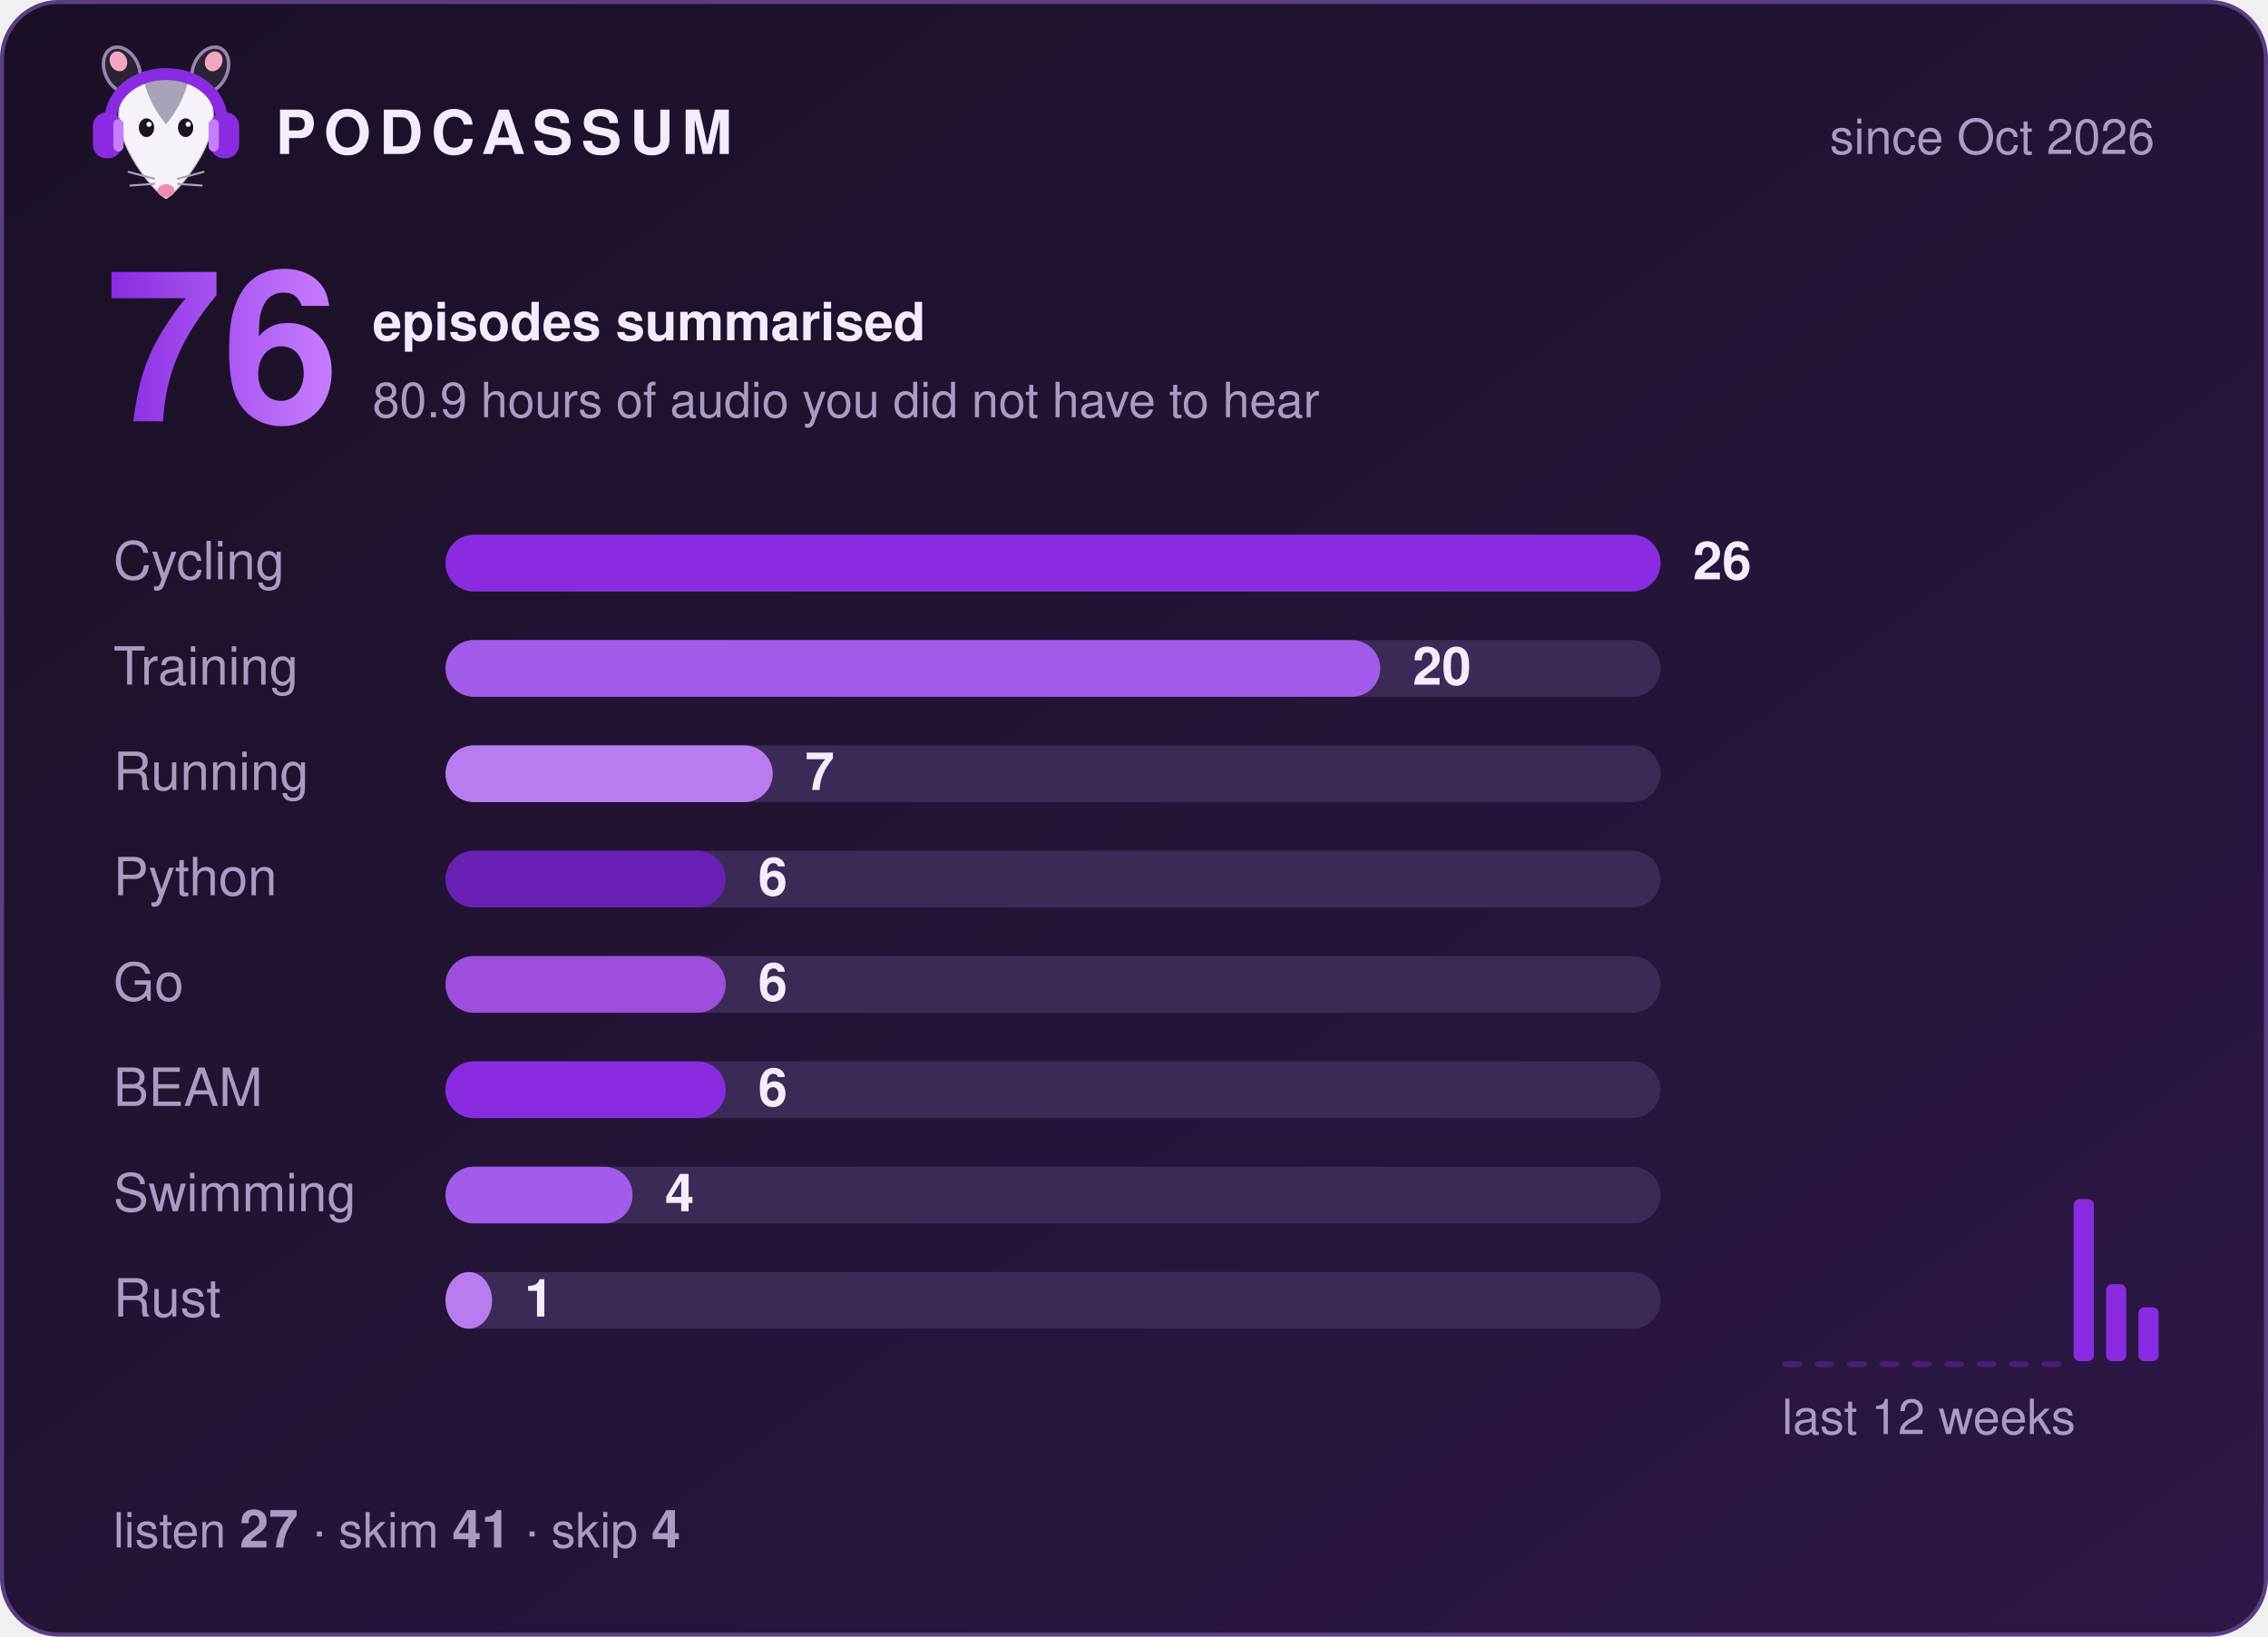
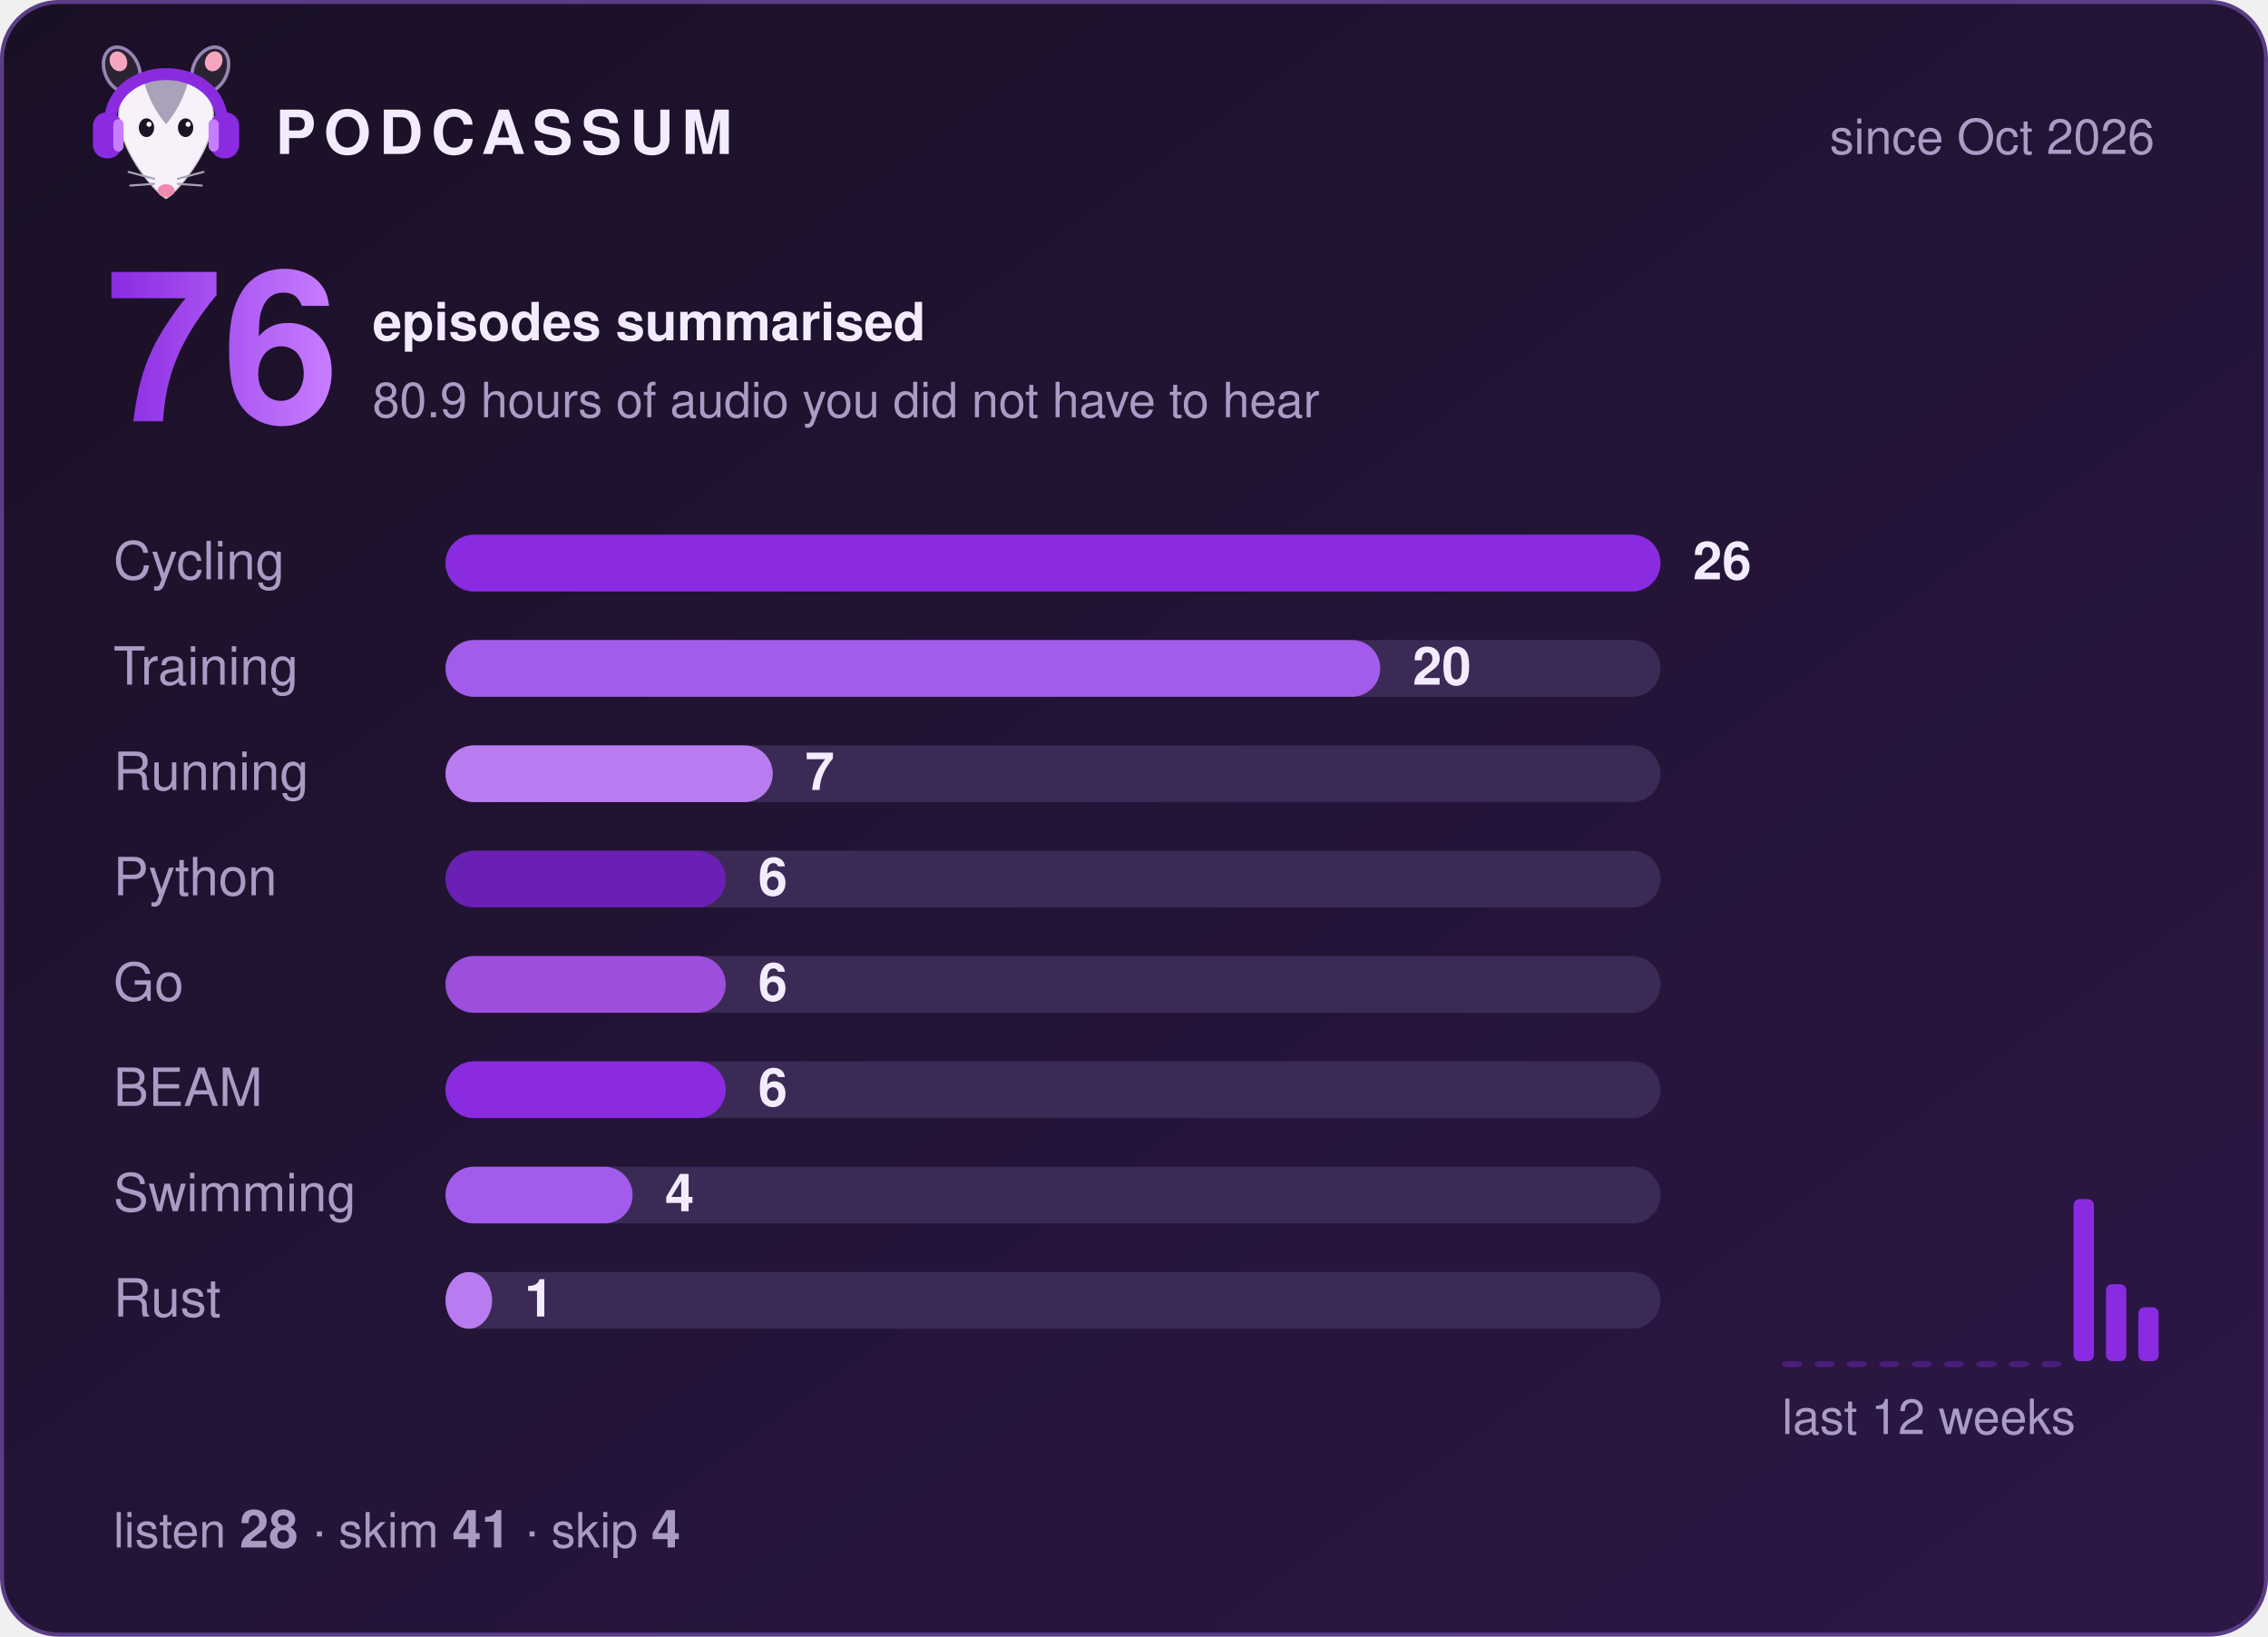
<svg xmlns="http://www.w3.org/2000/svg" width="560" height="404" viewBox="0 0 560 404" role="img" aria-label="Podcassum: 76 episodes summarised">
  <defs>
    <linearGradient id="bg" x1="0" y1="0" x2="1" y2="1">
      <stop offset="0" stop-color="#1a1025" />
      <stop offset="1" stop-color="#2d1747" />
    </linearGradient>
    <linearGradient id="num" x1="0" y1="0" x2="1" y2="0">
      <stop offset="0" stop-color="#8A2BE2" />
      <stop offset="1" stop-color="#C77DFF" />
    </linearGradient>
  </defs>
  <style>
  text { font-family: -apple-system, "Segoe UI", Helvetica, Arial, sans-serif; fill: #f3ecff; }
  .title { font-size: 15px; font-weight: 700; letter-spacing: 2px; }
  .dim { font-size: 12px; fill: #a99cc4; }
  .big { font-size: 52px; font-weight: 800; fill: url(#num); }
  .label { font-size: 13px; fill: #a99cc4; }
  .count { font-size: 13px; font-weight: 700; }
  .bar { transform-box: fill-box; transform-origin: left; animation: grow 0.9s cubic-bezier(.2,.8,.2,1) both; }
  @keyframes grow { from { transform: scaleX(0); } to { transform: scaleX(1); } }
</style>
  <rect x="0.5" y="0.5" width="559" height="403" rx="14" fill="url(#bg)" stroke="#5b3d86" />
  <g transform="translate(20,8) scale(0.42)">
    <ellipse cx="24" cy="22" rx="10" ry="14" transform="rotate(-25 24 22)" fill="#2b2233" stroke="#C9B3EE" stroke-opacity=".7" stroke-width="2" />
    <ellipse cx="76" cy="22" rx="10" ry="14" transform="rotate(25 76 22)" fill="#2b2233" stroke="#C9B3EE" stroke-opacity=".7" stroke-width="2" />
    <ellipse cx="22" cy="17" rx="5" ry="6" transform="rotate(-25 22 17)" fill="#f4a6c1" />
    <ellipse cx="78" cy="17" rx="5" ry="6" transform="rotate(25 78 17)" fill="#f4a6c1" />
    <path d="M50 98 C44 95 24 72 22 52 C20 34 35 26 50 26 C65 26 80 34 78 52 C76 72 56 95 50 98 Z" fill="#f7f2fa" stroke="#2b2233" stroke-opacity=".2" stroke-width="1.5" />
    <path d="M37 29 C43 24 57 24 63 29 C60 40 55 48 50 54 C45 48 40 40 37 29 Z" fill="#aaa2b8" />
    <ellipse cx="38.5" cy="56" rx="4.5" ry="5.5" fill="#1c1424" />
    <ellipse cx="61.5" cy="56" rx="4.5" ry="5.5" fill="#1c1424" />
    <circle cx="40" cy="54" r="1.5" fill="#fff" />
    <circle cx="63" cy="54" r="1.5" fill="#fff" />
    <ellipse cx="50" cy="93" rx="5" ry="3.8" fill="#f08bb0" />
    <g stroke="#aaa2b8" stroke-width="1.2" stroke-linecap="round">
      <path d="M43 86 L28 82 M43 89 L29 90 M57 86 L72 82 M57 89 L71 90" />
    </g>
    <path d="M17 56 C15 14 85 14 83 56" fill="none" stroke="#8A2BE2" stroke-width="7" stroke-linecap="round" />
    <rect x="7" y="47" width="17" height="27" rx="8" fill="#8A2BE2" />
    <rect x="76" y="47" width="17" height="27" rx="8" fill="#8A2BE2" />
    <rect x="19" y="51" width="6" height="19" rx="3" fill="#C77DFF" />
    <rect x="75" y="51" width="6" height="19" rx="3" fill="#C77DFF" />
  </g>
  <text x="68" y="38" class="title">PODCASSUM</text>
  <text x="532" y="38" class="dim" text-anchor="end">since Oct 2026</text>
  <text x="26" y="104" class="big">76</text>
  <text x="92" y="84" class="count">episodes summarised</text>
  <text x="92" y="103" class="dim">80.9 hours of audio you did not have to hear</text>
  <text x="28" y="143" class="label">Cycling</text>
  <rect x="110" y="132" width="300" height="14" rx="7" fill="#3b2a55" />
  <rect x="110" y="132" width="300.0" height="14" rx="7" fill="#8A2BE2" class="bar" style="animation-delay:0.00s" />
  <text x="418.0" y="143" class="count">26</text>
  <text x="28" y="169" class="label">Training</text>
  <rect x="110" y="158" width="300" height="14" rx="7" fill="#3b2a55" />
  <rect x="110" y="158" width="230.8" height="14" rx="7" fill="#A35BEB" class="bar" style="animation-delay:0.15s" />
  <text x="348.8" y="169" class="count">20</text>
  <text x="28" y="195" class="label">Running</text>
  <rect x="110" y="184" width="300" height="14" rx="7" fill="#3b2a55" />
  <rect x="110" y="184" width="80.8" height="14" rx="7" fill="#B97CF0" class="bar" style="animation-delay:0.30s" />
  <text x="198.8" y="195" class="count">7</text>
  <text x="28" y="221" class="label">Python</text>
  <rect x="110" y="210" width="300" height="14" rx="7" fill="#3b2a55" />
  <rect x="110" y="210" width="69.2" height="14" rx="7" fill="#6A1FB5" class="bar" style="animation-delay:0.45s" />
  <text x="187.2" y="221" class="count">6</text>
  <text x="28" y="247" class="label">Go</text>
  <rect x="110" y="236" width="300" height="14" rx="7" fill="#3b2a55" />
  <rect x="110" y="236" width="69.2" height="14" rx="7" fill="#9D4EDD" class="bar" style="animation-delay:0.60s" />
  <text x="187.2" y="247" class="count">6</text>
  <text x="28" y="273" class="label">BEAM</text>
  <rect x="110" y="262" width="300" height="14" rx="7" fill="#3b2a55" />
  <rect x="110" y="262" width="69.2" height="14" rx="7" fill="#8A2BE2" class="bar" style="animation-delay:0.75s" />
  <text x="187.2" y="273" class="count">6</text>
  <text x="28" y="299" class="label">Swimming</text>
  <rect x="110" y="288" width="300" height="14" rx="7" fill="#3b2a55" />
  <rect x="110" y="288" width="46.2" height="14" rx="7" fill="#A35BEB" class="bar" style="animation-delay:0.90s" />
  <text x="164.2" y="299" class="count">4</text>
  <text x="28" y="325" class="label">Rust</text>
  <rect x="110" y="314" width="300" height="14" rx="7" fill="#3b2a55" />
  <rect x="110" y="314" width="11.5" height="14" rx="7" fill="#B97CF0" class="bar" style="animation-delay:1.05s" />
  <text x="129.5" y="325" class="count">1</text>
  <rect x="440" y="336.0" width="5" height="1.5" rx="1.5" fill="#8A2BE2" opacity="0.35" />
  <rect x="448" y="336.0" width="5" height="1.5" rx="1.5" fill="#8A2BE2" opacity="0.35" />
  <rect x="456" y="336.0" width="5" height="1.5" rx="1.5" fill="#8A2BE2" opacity="0.35" />
  <rect x="464" y="336.0" width="5" height="1.5" rx="1.5" fill="#8A2BE2" opacity="0.35" />
  <rect x="472" y="336.0" width="5" height="1.5" rx="1.5" fill="#8A2BE2" opacity="0.35" />
  <rect x="480" y="336.0" width="5" height="1.5" rx="1.5" fill="#8A2BE2" opacity="0.35" />
  <rect x="488" y="336.0" width="5" height="1.5" rx="1.5" fill="#8A2BE2" opacity="0.35" />
  <rect x="496" y="336.0" width="5" height="1.5" rx="1.5" fill="#8A2BE2" opacity="0.35" />
  <rect x="504" y="336.0" width="5" height="1.5" rx="1.5" fill="#8A2BE2" opacity="0.35" />
  <rect x="512" y="296.0" width="5" height="40.0" rx="1.5" fill="#8A2BE2" opacity="1" />
  <rect x="520" y="317.0" width="5" height="19.0" rx="1.5" fill="#8A2BE2" opacity="1" />
  <rect x="528" y="322.7" width="5" height="13.3" rx="1.5" fill="#8A2BE2" opacity="1" />
  <text x="440" y="354" class="dim">last 12 weeks</text>
-   <text x="28" y="382" class="dim">listen <tspan class="count">27</tspan>  ·  skim <tspan class="count">41</tspan>  ·  skip <tspan class="count">4</tspan>
+   <text x="28" y="382" class="dim">listen <tspan class="count">28</tspan>  ·  skim <tspan class="count">41</tspan>  ·  skip <tspan class="count">4</tspan>
  </text>
</svg>
